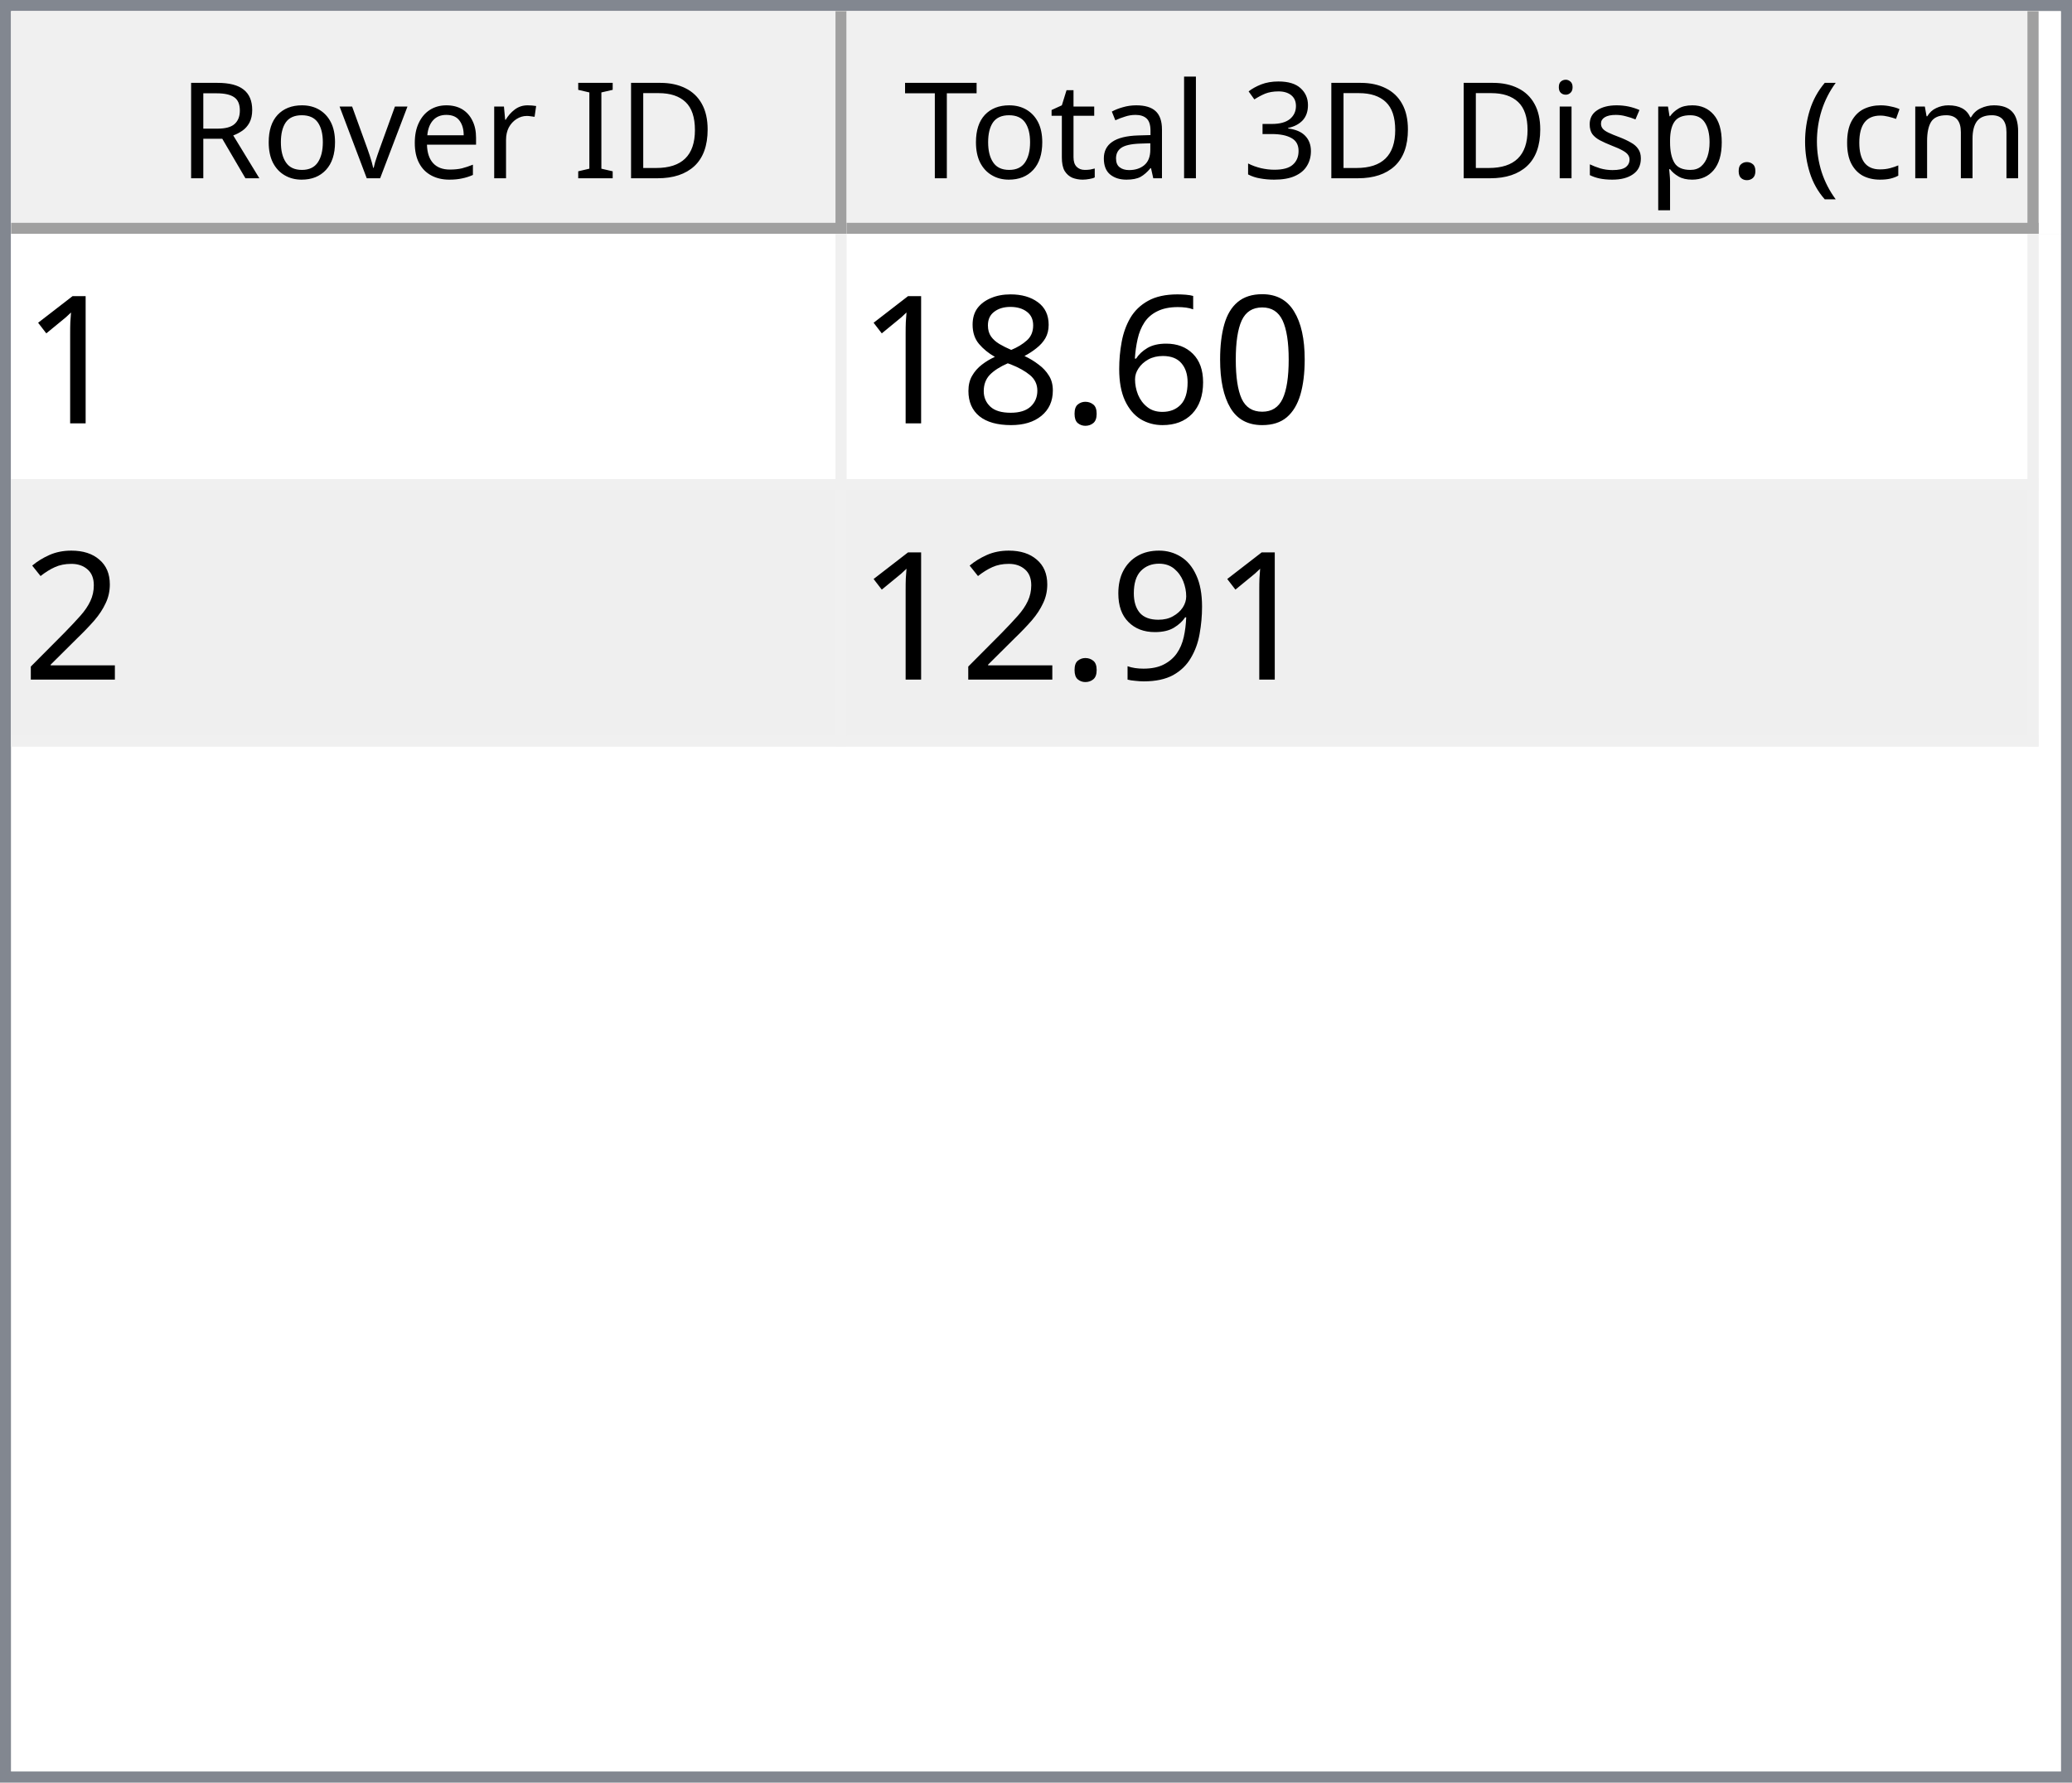
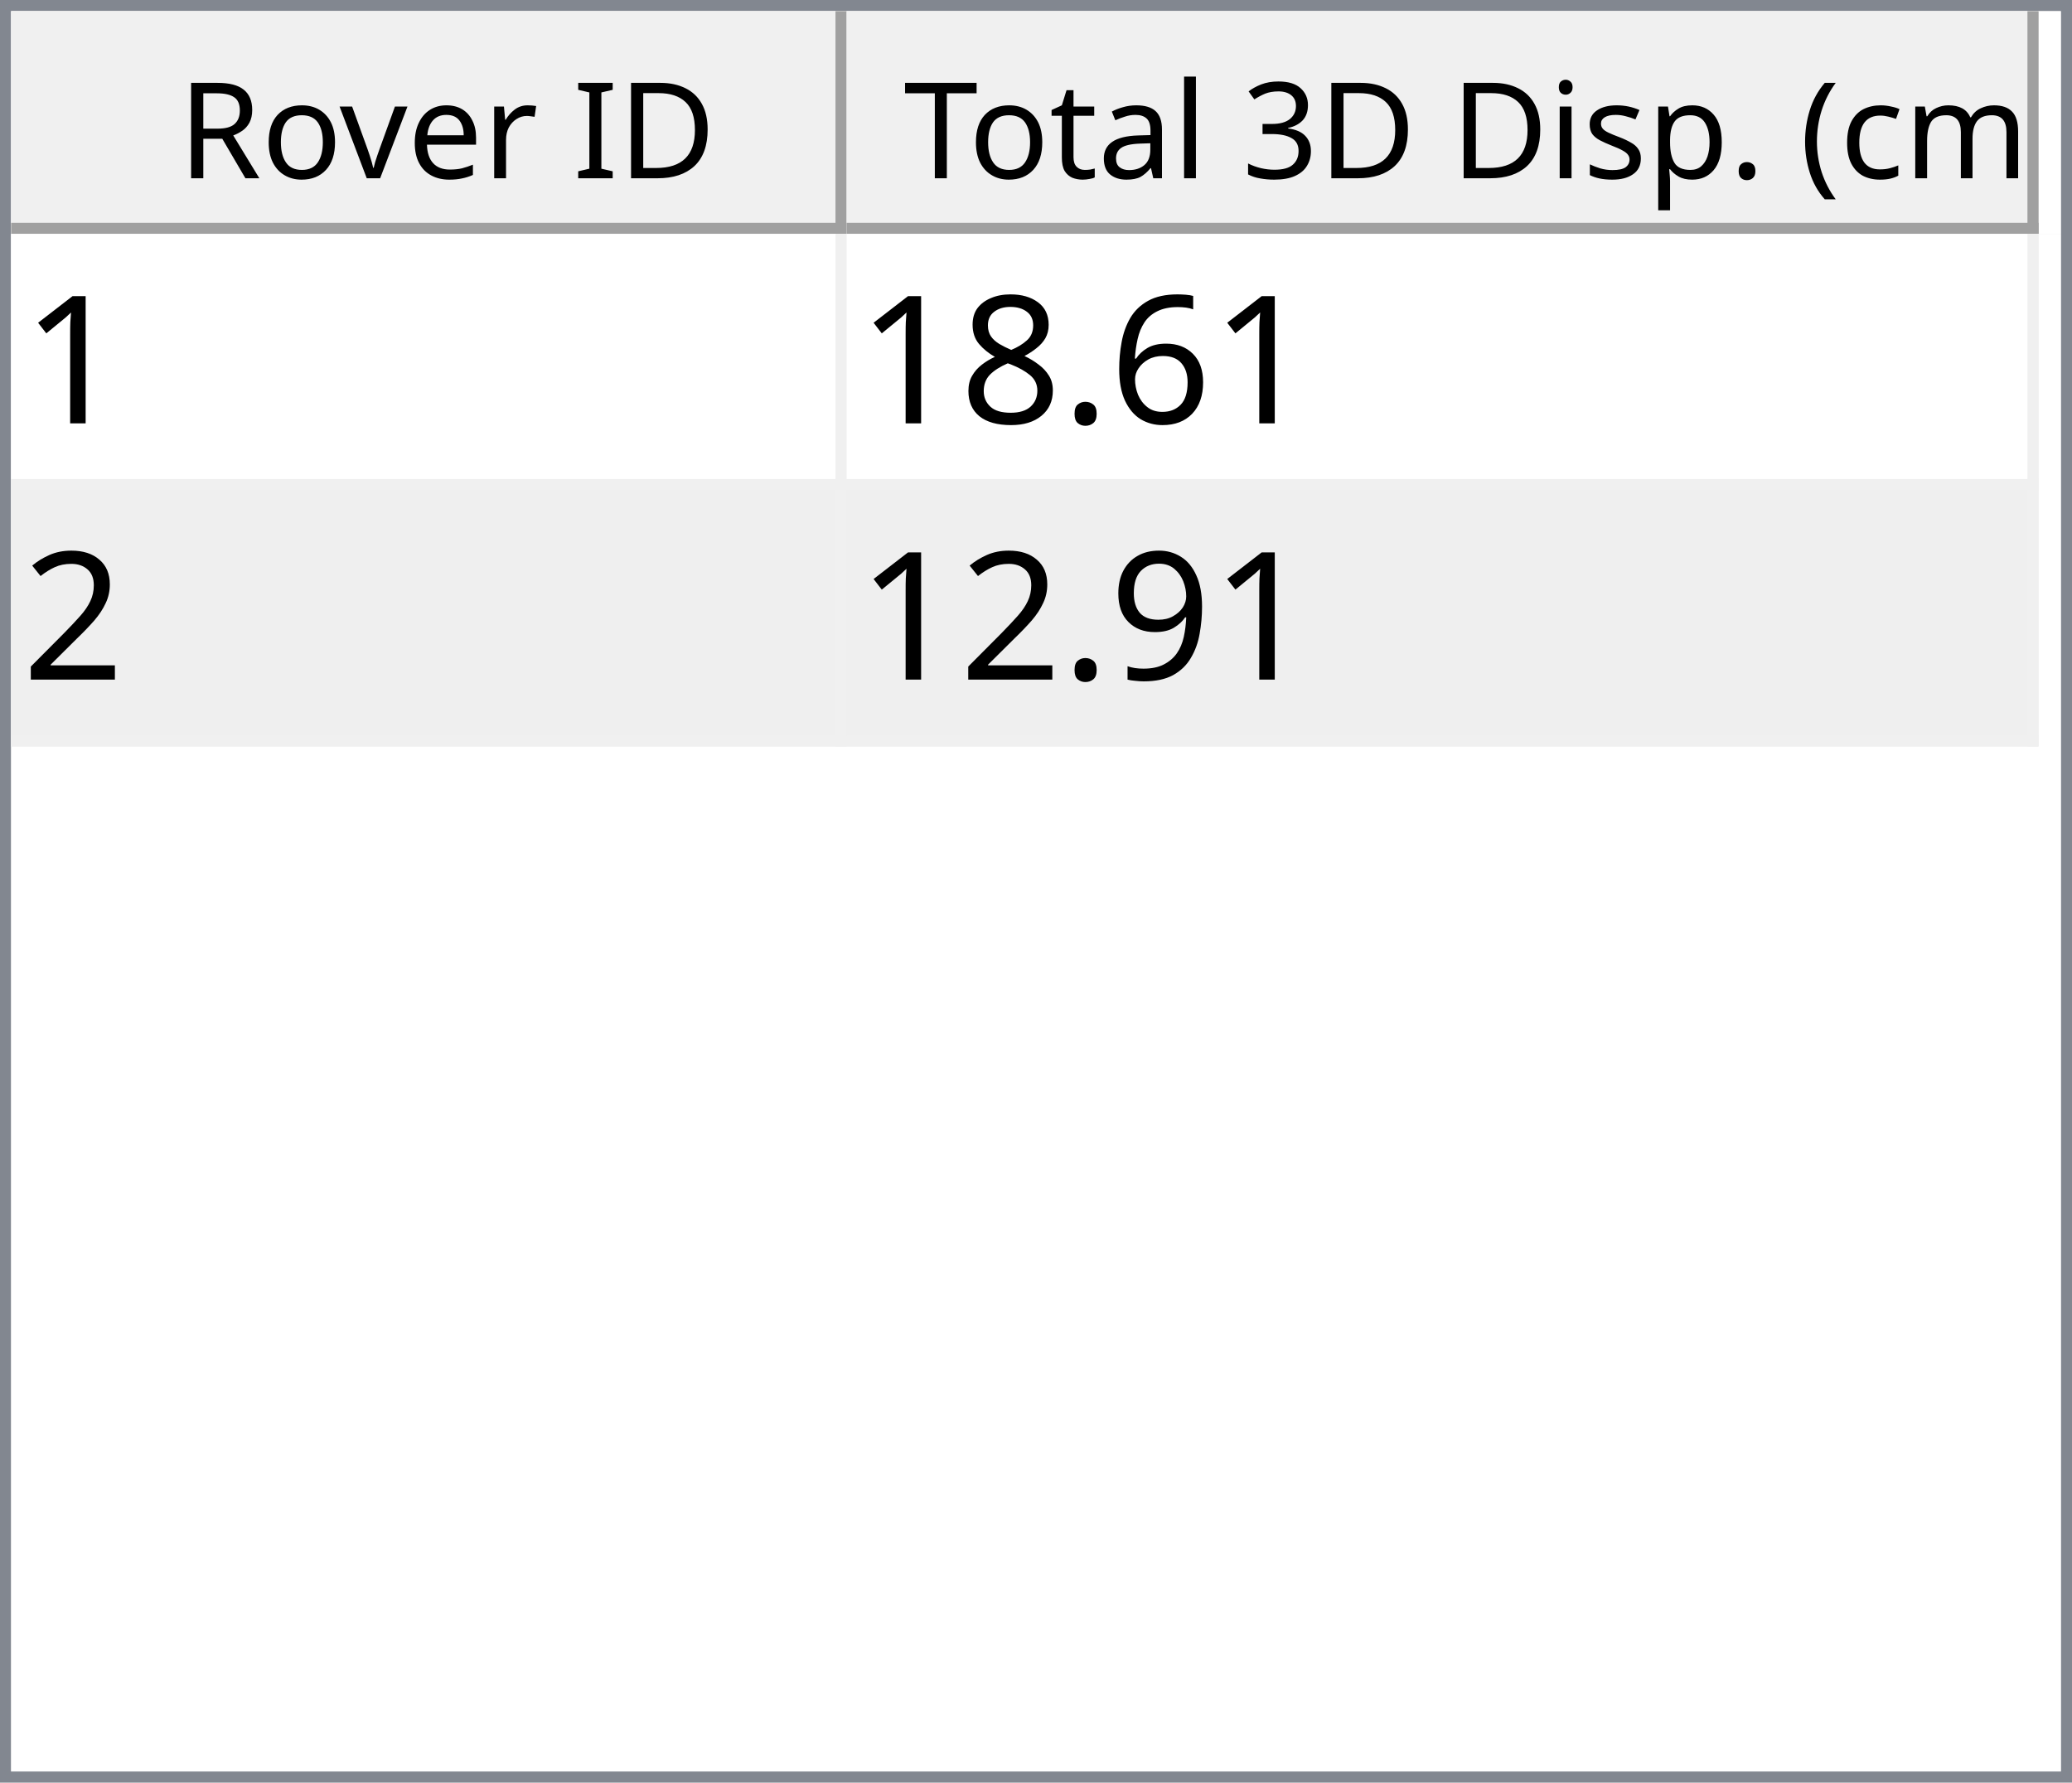
<svg xmlns="http://www.w3.org/2000/svg" style="fill-opacity:1; color-rendering:auto; color-interpolation:auto; text-rendering:auto; stroke:black; stroke-linecap:square; stroke-miterlimit:10; shape-rendering:auto; stroke-opacity:1; fill:black; stroke-dasharray:none; font-weight:normal; stroke-width:1; font-family:'Dialog'; font-style:normal; stroke-linejoin:miter; font-size:12px; stroke-dashoffset:0; image-rendering:auto;" width="186" height="160">
  <defs id="genericDefs" />
  <g>
    <defs id="defs1">
      <clipPath clipPathUnits="userSpaceOnUse" id="clipPath1">
        <path d="M0 0 L186 0 L186 160 L0 160 L0 0 Z" />
      </clipPath>
      <clipPath clipPathUnits="userSpaceOnUse" id="clipPath2">
        <path d="M0 0 L0 160 L186 160 L186 0 Z" />
      </clipPath>
      <clipPath clipPathUnits="userSpaceOnUse" id="clipPath3">
        <path d="M0 0 L0 20 L184 20 L184 0 Z" />
      </clipPath>
      <clipPath clipPathUnits="userSpaceOnUse" id="clipPath4">
        <path d="M0 0 L0 20 L75 20 L75 0 Z" />
      </clipPath>
      <clipPath clipPathUnits="userSpaceOnUse" id="clipPath5">
        <path d="M1 1 L1 19 L74 19 L74 1 Z" />
      </clipPath>
      <clipPath clipPathUnits="userSpaceOnUse" id="clipPath6">
        <path d="M0 0 L0 18 L73 18 L73 0 Z" />
      </clipPath>
      <clipPath clipPathUnits="userSpaceOnUse" id="clipPath7">
        <path d="M-0.5 -0.5 L-0.5 19.5 L74.5 19.5 L74.5 -0.5 Z" />
      </clipPath>
      <clipPath clipPathUnits="userSpaceOnUse" id="clipPath8">
        <path d="M0 0 L0 20 L107 20 L107 0 Z" />
      </clipPath>
      <clipPath clipPathUnits="userSpaceOnUse" id="clipPath9">
        <path d="M1 1 L1 19 L106 19 L106 1 Z" />
      </clipPath>
      <clipPath clipPathUnits="userSpaceOnUse" id="clipPath10">
        <path d="M0 0 L0 18 L105 18 L105 0 Z" />
      </clipPath>
      <clipPath clipPathUnits="userSpaceOnUse" id="clipPath11">
        <path d="M-0.5 -0.5 L-0.5 19.5 L106.5 19.5 L106.5 -0.5 Z" />
      </clipPath>
      <clipPath clipPathUnits="userSpaceOnUse" id="clipPath12">
        <path d="M0 0 L0 138 L184 138 L184 0 Z" />
      </clipPath>
      <clipPath clipPathUnits="userSpaceOnUse" id="clipPath13">
        <path d="M0 0 L0 46 L182 46 L182 0 Z" />
      </clipPath>
      <clipPath clipPathUnits="userSpaceOnUse" id="clipPath14">
        <path d="M-0.5 -0.5 L-0.5 45.5 L181.5 45.5 L181.5 -0.5 Z" />
      </clipPath>
      <clipPath clipPathUnits="userSpaceOnUse" id="clipPath15">
        <path d="M0 0 L0 22 L74 22 L74 0 Z" />
      </clipPath>
      <clipPath clipPathUnits="userSpaceOnUse" id="clipPath16">
        <path d="M0 0 L0 22 L106 22 L106 0 Z" />
      </clipPath>
      <font horiz-adv-x="64.551" id="font1">
        <font-face ascent="107.91" descent="25.098" units-per-em="100" style="font-style:normal; font-family:Segoe UI; font-weight:normal;" />
        <missing-glyph horiz-adv-x="64.551" d="M8.109 0 L8.109 68.266 L56.453 68.266 L56.453 0 L8.109 0 ZM15.328 7.234 L49.219 7.234 L49.219 61.031 L15.328 61.031 L15.328 7.234 Z" />
        <glyph unicode="D" horiz-adv-x="70.117" d="M9.188 0 L9.188 70.016 L28.516 70.016 Q65.531 70.016 65.531 35.891 Q65.531 19.672 55.25 9.836 Q44.969 0 27.734 0 L9.188 0 ZM17.391 62.594 L17.391 7.422 L27.828 7.422 Q41.609 7.422 49.273 14.797 Q56.938 22.172 56.938 35.688 Q56.938 62.594 28.328 62.594 L17.391 62.594 Z" />
        <glyph unicode="I" horiz-adv-x="26.611" d="M17.391 0 L9.188 0 L9.188 70.016 L17.391 70.016 L17.391 0 Z" />
        <glyph unicode=" " horiz-adv-x="27.393" d="" />
        <glyph unicode="r" horiz-adv-x="34.766" d="M34.188 41.891 Q32.078 43.5 28.125 43.5 Q23 43.5 19.555 38.672 Q16.109 33.844 16.109 25.484 L16.109 0 L8.109 0 L8.109 50 L16.109 50 L16.109 39.703 L16.312 39.703 Q18.016 44.969 21.531 47.922 Q25.047 50.875 29.391 50.875 Q32.516 50.875 34.188 50.203 L34.188 41.891 Z" />
        <glyph unicode="e" horiz-adv-x="52.295" d="M48.297 23 L12.984 23 Q13.188 14.656 17.484 10.109 Q21.781 5.562 29.297 5.562 Q37.75 5.562 44.828 11.141 L44.828 3.609 Q38.234 -1.172 27.391 -1.172 Q16.797 -1.172 10.742 5.641 Q4.688 12.453 4.688 24.812 Q4.688 36.469 11.305 43.82 Q17.922 51.172 27.734 51.172 Q37.547 51.172 42.922 44.828 Q48.297 38.484 48.297 27.203 L48.297 23 ZM40.094 29.781 Q40.047 36.719 36.75 40.578 Q33.453 44.438 27.594 44.438 Q21.922 44.438 17.969 40.383 Q14.016 36.328 13.094 29.781 L40.094 29.781 Z" />
        <glyph unicode="v" horiz-adv-x="47.9" d="M47.406 50 L27.484 0 L19.625 0 L0.688 50 L9.469 50 L22.172 13.672 Q23.578 9.672 23.922 6.688 L24.125 6.688 Q24.609 10.453 25.688 13.484 L38.969 50 L47.406 50 Z" />
        <glyph unicode="o" horiz-adv-x="58.594" d="M29 -1.172 Q17.922 -1.172 11.305 5.836 Q4.688 12.844 4.688 24.422 Q4.688 37.016 11.57 44.094 Q18.453 51.172 30.172 51.172 Q41.359 51.172 47.633 44.289 Q53.906 37.406 53.906 25.203 Q53.906 13.234 47.141 6.031 Q40.375 -1.172 29 -1.172 ZM29.594 44.438 Q21.875 44.438 17.383 39.188 Q12.891 33.938 12.891 24.703 Q12.891 15.828 17.43 10.695 Q21.969 5.562 29.594 5.562 Q37.359 5.562 41.531 10.594 Q45.703 15.625 45.703 24.906 Q45.703 34.281 41.531 39.359 Q37.359 44.438 29.594 44.438 Z" />
        <glyph unicode="R" horiz-adv-x="59.814" d="M59.375 0 L49.609 0 L37.891 19.625 Q36.281 22.359 34.766 24.289 Q33.25 26.219 31.664 27.438 Q30.078 28.656 28.25 29.219 Q26.422 29.781 24.125 29.781 L17.391 29.781 L17.391 0 L9.188 0 L9.188 70.016 L30.078 70.016 Q34.672 70.016 38.555 68.867 Q42.438 67.719 45.289 65.375 Q48.141 63.031 49.758 59.547 Q51.375 56.062 51.375 51.375 Q51.375 47.703 50.273 44.656 Q49.172 41.609 47.148 39.211 Q45.125 36.812 42.266 35.133 Q39.406 33.453 35.844 32.516 L35.844 32.328 Q37.594 31.547 38.891 30.547 Q40.188 29.547 41.359 28.18 Q42.531 26.812 43.68 25.078 Q44.828 23.344 46.234 21.047 L59.375 0 ZM17.391 62.594 L17.391 37.203 L28.516 37.203 Q31.594 37.203 34.203 38.133 Q36.812 39.062 38.719 40.797 Q40.625 42.531 41.703 45.047 Q42.781 47.562 42.781 50.688 Q42.781 56.297 39.141 59.445 Q35.5 62.594 28.609 62.594 L17.391 62.594 Z" />
        <glyph unicode=")" horiz-adv-x="30.176" d="M8.297 -15.922 L1.172 -15.922 Q16.406 2.344 16.406 26.812 Q16.406 51.469 1.078 70.016 L8.297 70.016 Q23.531 52.156 23.531 26.703 Q23.531 1.375 8.297 -15.922 Z" />
        <glyph unicode="m" horiz-adv-x="86.133" d="M79.109 0 L71.094 0 L71.094 28.719 Q71.094 37.016 68.531 40.727 Q65.969 44.438 59.906 44.438 Q54.781 44.438 51.195 39.75 Q47.609 35.062 47.609 28.516 L47.609 0 L39.594 0 L39.594 29.688 Q39.594 44.438 28.219 44.438 Q22.953 44.438 19.531 40.016 Q16.109 35.594 16.109 28.516 L16.109 0 L8.109 0 L8.109 50 L16.109 50 L16.109 42.094 L16.312 42.094 Q21.625 51.172 31.844 51.172 Q36.969 51.172 40.773 48.312 Q44.578 45.453 46 40.828 Q51.562 51.172 62.594 51.172 Q79.109 51.172 79.109 30.812 L79.109 0 Z" />
        <glyph unicode="c" horiz-adv-x="46.191" d="M42.188 2.297 Q36.422 -1.172 28.516 -1.172 Q17.828 -1.172 11.258 5.789 Q4.688 12.75 4.688 23.828 Q4.688 36.188 11.766 43.68 Q18.844 51.172 30.672 51.172 Q37.25 51.172 42.281 48.734 L42.281 40.531 Q36.719 44.438 30.375 44.438 Q22.703 44.438 17.797 38.945 Q12.891 33.453 12.891 24.516 Q12.891 15.719 17.508 10.641 Q22.125 5.562 29.891 5.562 Q36.422 5.562 42.188 9.906 L42.188 2.297 Z" />
        <glyph unicode="(" horiz-adv-x="30.176" d="M29.109 -15.922 L21.969 -15.922 Q6.844 1.375 6.844 26.703 Q6.844 52.156 21.969 70.016 L29.203 70.016 Q13.875 51.469 13.875 26.812 Q13.875 2.344 29.109 -15.922 Z" />
        <glyph unicode="." horiz-adv-x="21.68" d="M10.891 -1.078 Q8.641 -1.078 7.055 0.539 Q5.469 2.156 5.469 4.391 Q5.469 6.641 7.055 8.273 Q8.641 9.906 10.891 9.906 Q13.188 9.906 14.797 8.273 Q16.406 6.641 16.406 4.391 Q16.406 2.156 14.797 0.539 Q13.188 -1.078 10.891 -1.078 Z" />
        <glyph unicode="p" horiz-adv-x="58.789" d="M16.312 7.234 L16.109 7.234 L16.109 -23 L8.109 -23 L8.109 50 L16.109 50 L16.109 41.219 L16.312 41.219 Q22.219 51.172 33.594 51.172 Q43.266 51.172 48.688 44.461 Q54.109 37.75 54.109 26.469 Q54.109 13.922 48 6.375 Q41.891 -1.172 31.297 -1.172 Q21.578 -1.172 16.312 7.234 ZM16.109 27.391 L16.109 20.406 Q16.109 14.203 20.141 9.883 Q24.172 5.562 30.375 5.562 Q37.641 5.562 41.773 11.133 Q45.906 16.703 45.906 26.609 Q45.906 34.969 42.047 39.703 Q38.188 44.438 31.594 44.438 Q24.609 44.438 20.359 39.578 Q16.109 34.719 16.109 27.391 Z" />
        <glyph unicode="s" horiz-adv-x="42.432" d="M5.078 1.812 L5.078 10.406 Q11.625 5.562 19.484 5.562 Q30.031 5.562 30.031 12.594 Q30.031 14.594 29.125 15.992 Q28.219 17.391 26.68 18.461 Q25.141 19.531 23.07 20.383 Q21 21.234 18.609 22.172 Q15.281 23.484 12.766 24.828 Q10.25 26.172 8.57 27.859 Q6.891 29.547 6.031 31.695 Q5.172 33.844 5.172 36.719 Q5.172 40.234 6.789 42.945 Q8.406 45.656 11.086 47.484 Q13.766 49.312 17.211 50.242 Q20.656 51.172 24.312 51.172 Q30.812 51.172 35.938 48.922 L35.938 40.828 Q30.422 44.438 23.25 44.438 Q21 44.438 19.195 43.922 Q17.391 43.406 16.094 42.477 Q14.797 41.547 14.086 40.258 Q13.375 38.969 13.375 37.406 Q13.375 35.453 14.086 34.133 Q14.797 32.812 16.164 31.789 Q17.531 30.766 19.484 29.938 Q21.438 29.109 23.922 28.125 Q27.25 26.859 29.883 25.516 Q32.516 24.172 34.375 22.484 Q36.234 20.797 37.234 18.602 Q38.234 16.406 38.234 13.375 Q38.234 9.672 36.602 6.938 Q34.969 4.203 32.234 2.398 Q29.5 0.594 25.93 -0.289 Q22.359 -1.172 18.453 -1.172 Q10.75 -1.172 5.078 1.812 Z" />
        <glyph unicode="i" horiz-adv-x="24.219" d="M12.203 62.703 Q10.062 62.703 8.547 64.164 Q7.031 65.625 7.031 67.875 Q7.031 70.125 8.547 71.609 Q10.062 73.094 12.203 73.094 Q14.406 73.094 15.945 71.609 Q17.484 70.125 17.484 67.875 Q17.484 65.719 15.945 64.211 Q14.406 62.703 12.203 62.703 ZM16.109 0 L8.109 0 L8.109 50 L16.109 50 L16.109 0 Z" />
        <glyph unicode="3" horiz-adv-x="53.906" d="M46.531 19.828 Q46.531 15.094 44.75 11.211 Q42.969 7.328 39.719 4.57 Q36.469 1.812 31.93 0.297 Q27.391 -1.219 21.922 -1.219 Q11.922 -1.219 6 2.594 L6 11.188 Q13.094 5.609 22.219 5.609 Q25.875 5.609 28.828 6.539 Q31.781 7.469 33.906 9.227 Q36.031 10.984 37.18 13.477 Q38.328 15.969 38.328 19.094 Q38.328 32.812 18.797 32.812 L12.984 32.812 L12.984 39.594 L18.5 39.594 Q35.797 39.594 35.797 52.484 Q35.797 64.406 22.609 64.406 Q15.188 64.406 8.688 59.422 L8.688 67.188 Q15.375 71.188 24.609 71.188 Q29 71.188 32.57 69.969 Q36.141 68.75 38.68 66.555 Q41.219 64.359 42.609 61.281 Q44 58.203 44 54.5 Q44 40.672 30.031 36.719 L30.031 36.531 Q33.594 36.141 36.625 34.797 Q39.656 33.453 41.852 31.305 Q44.047 29.156 45.289 26.25 Q46.531 23.344 46.531 19.828 Z" />
        <glyph unicode="l" horiz-adv-x="24.219" d="M16.109 0 L8.109 0 L8.109 74.031 L16.109 74.031 L16.109 0 Z" />
        <glyph unicode="a" horiz-adv-x="50.879" d="M43.891 0 L35.891 0 L35.891 7.812 L35.688 7.812 Q30.469 -1.172 20.312 -1.172 Q12.844 -1.172 8.617 2.781 Q4.391 6.734 4.391 13.281 Q4.391 27.297 20.906 29.594 L35.891 31.688 Q35.891 44.438 25.594 44.438 Q16.547 44.438 9.281 38.281 L9.281 46.484 Q16.656 51.172 26.266 51.172 Q43.891 51.172 43.891 32.516 L43.891 0 ZM35.891 25.297 L23.828 23.641 Q18.266 22.859 15.43 20.875 Q12.594 18.891 12.594 13.875 Q12.594 10.203 15.211 7.883 Q17.828 5.562 22.172 5.562 Q28.125 5.562 32.008 9.742 Q35.891 13.922 35.891 20.312 L35.891 25.297 Z" />
        <glyph unicode="t" horiz-adv-x="33.887" d="M31.297 0.484 Q28.469 -1.078 23.828 -1.078 Q10.688 -1.078 10.688 13.578 L10.688 43.172 L2.094 43.172 L2.094 50 L10.688 50 L10.688 62.203 L18.703 64.797 L18.703 50 L31.297 50 L31.297 43.172 L18.703 43.172 L18.703 14.984 Q18.703 9.969 20.414 7.82 Q22.125 5.672 26.078 5.672 Q29.109 5.672 31.297 7.328 L31.297 0.484 Z" />
        <glyph unicode="T" horiz-adv-x="52.393" d="M50.594 62.594 L30.375 62.594 L30.375 0 L22.172 0 L22.172 62.594 L2 62.594 L2 70.016 L50.594 70.016 L50.594 62.594 Z" />
      </font>
      <font horiz-adv-x="75.0" id="font2">
        <font-face ascent="100.537" descent="21.973" units-per-em="100" style="font-style:normal; font-family:sans-serif; font-weight:normal;" />
        <missing-glyph horiz-adv-x="75.0" d="M12.5 0 L12.5 62.5 L62.5 62.5 L62.5 0 L12.5 0 ZM14.062 1.562 L60.938 1.562 L60.938 60.938 L14.062 60.938 L14.062 1.562 Z" />
        <glyph unicode="1" horiz-adv-x="55.615" d="M37.25 0 L28.469 0 L28.469 56 Q25.297 52.984 20.141 49.953 Q14.984 46.922 10.891 45.406 L10.891 53.906 Q18.266 57.375 23.781 62.305 Q29.297 67.234 31.594 71.875 L37.25 71.875 L37.25 0 Z" />
-         <glyph unicode="0" horiz-adv-x="55.615" d="M4.156 35.297 Q4.156 48 6.766 55.742 Q9.375 63.484 14.523 67.68 Q19.672 71.875 27.484 71.875 Q33.25 71.875 37.594 69.555 Q41.938 67.234 44.773 62.867 Q47.609 58.5 49.219 52.227 Q50.828 45.953 50.828 35.297 Q50.828 22.703 48.242 14.969 Q45.656 7.234 40.508 3.008 Q35.359 -1.219 27.484 -1.219 Q17.141 -1.219 11.234 6.203 Q4.156 15.141 4.156 35.297 ZM13.188 35.297 Q13.188 17.672 17.312 11.836 Q21.438 6 27.484 6 Q33.547 6 37.672 11.859 Q41.797 17.719 41.797 35.297 Q41.797 52.984 37.672 58.789 Q33.547 64.594 27.391 64.594 Q21.344 64.594 17.719 59.469 Q13.188 52.938 13.188 35.297 Z" />
        <glyph unicode="6" horiz-adv-x="55.615" d="M49.75 54.047 L41.016 53.375 Q39.844 58.547 37.703 60.891 Q34.125 64.656 28.906 64.656 Q24.703 64.656 21.531 62.312 Q17.391 59.281 14.992 53.469 Q12.594 47.656 12.5 36.922 Q15.672 41.75 20.266 44.094 Q24.859 46.438 29.891 46.438 Q38.672 46.438 44.852 39.969 Q51.031 33.5 51.031 23.25 Q51.031 16.5 48.125 10.719 Q45.219 4.938 40.141 1.859 Q35.062 -1.219 28.609 -1.219 Q17.625 -1.219 10.695 6.859 Q3.766 14.938 3.766 33.5 Q3.766 54.25 11.422 63.672 Q18.109 71.875 29.438 71.875 Q37.891 71.875 43.289 67.141 Q48.688 62.406 49.75 54.047 ZM13.875 23.188 Q13.875 18.656 15.797 14.508 Q17.719 10.359 21.188 8.18 Q24.656 6 28.469 6 Q34.031 6 38.039 10.492 Q42.047 14.984 42.047 22.703 Q42.047 30.125 38.086 34.398 Q34.125 38.672 28.125 38.672 Q22.172 38.672 18.023 34.398 Q13.875 30.125 13.875 23.188 Z" />
        <glyph unicode="." horiz-adv-x="27.783" d="M9.078 0 L9.078 10.016 L19.094 10.016 L19.094 0 L9.078 0 Z" />
        <glyph unicode="8" horiz-adv-x="55.615" d="M17.672 38.812 Q12.203 40.828 9.57 44.539 Q6.938 48.25 6.938 53.422 Q6.938 61.234 12.555 66.555 Q18.172 71.875 27.484 71.875 Q36.859 71.875 42.578 66.43 Q48.297 60.984 48.297 53.172 Q48.297 48.188 45.68 44.508 Q43.062 40.828 37.75 38.812 Q44.344 36.672 47.781 31.883 Q51.219 27.094 51.219 20.453 Q51.219 11.281 44.727 5.031 Q38.234 -1.219 27.641 -1.219 Q17.047 -1.219 10.547 5.055 Q4.047 11.328 4.047 20.703 Q4.047 27.688 7.594 32.398 Q11.141 37.109 17.672 38.812 ZM15.922 53.719 Q15.922 48.641 19.195 45.414 Q22.469 42.188 27.688 42.188 Q32.766 42.188 36.016 45.383 Q39.266 48.578 39.266 53.219 Q39.266 58.062 35.914 61.359 Q32.562 64.656 27.594 64.656 Q22.562 64.656 19.242 61.43 Q15.922 58.203 15.922 53.719 ZM13.094 20.656 Q13.094 16.891 14.875 13.375 Q16.656 9.859 20.172 7.93 Q23.688 6 27.734 6 Q34.031 6 38.133 10.055 Q42.234 14.109 42.234 20.359 Q42.234 26.703 38.016 30.859 Q33.797 35.016 27.438 35.016 Q21.234 35.016 17.164 30.914 Q13.094 26.812 13.094 20.656 Z" />
        <glyph unicode="2" horiz-adv-x="55.615" d="M50.344 8.453 L50.344 0 L3.031 0 Q2.938 3.172 4.047 6.109 Q5.859 10.938 9.836 15.625 Q13.812 20.312 21.344 26.469 Q33.016 36.031 37.117 41.625 Q41.219 47.219 41.219 52.203 Q41.219 57.422 37.477 61.008 Q33.734 64.594 27.734 64.594 Q21.391 64.594 17.578 60.789 Q13.766 56.984 13.719 50.25 L4.688 51.172 Q5.609 61.281 11.664 66.578 Q17.719 71.875 27.938 71.875 Q38.234 71.875 44.242 66.164 Q50.25 60.453 50.25 52 Q50.25 47.703 48.492 43.555 Q46.734 39.406 42.656 34.812 Q38.578 30.219 29.109 22.219 Q21.188 15.578 18.945 13.211 Q16.703 10.844 15.234 8.453 L50.344 8.453 Z" />
        <glyph unicode="9" horiz-adv-x="55.615" d="M5.469 16.547 L13.922 17.328 Q14.984 11.375 18.016 8.688 Q21.047 6 25.781 6 Q29.828 6 32.883 7.859 Q35.938 9.719 37.891 12.82 Q39.844 15.922 41.164 21.195 Q42.484 26.469 42.484 31.938 Q42.484 32.516 42.438 33.688 Q39.797 29.5 35.234 26.883 Q30.672 24.266 25.344 24.266 Q16.453 24.266 10.305 30.711 Q4.156 37.156 4.156 47.703 Q4.156 58.594 10.578 65.234 Q17 71.875 26.656 71.875 Q33.641 71.875 39.43 68.117 Q45.219 64.359 48.219 57.398 Q51.219 50.438 51.219 37.25 Q51.219 23.531 48.242 15.406 Q45.266 7.281 39.383 3.031 Q33.5 -1.219 25.594 -1.219 Q17.188 -1.219 11.867 3.445 Q6.547 8.109 5.469 16.547 ZM41.453 48.141 Q41.453 55.719 37.43 60.156 Q33.406 64.594 27.734 64.594 Q21.875 64.594 17.531 59.812 Q13.188 55.031 13.188 47.406 Q13.188 40.578 17.312 36.305 Q21.438 32.031 27.484 32.031 Q33.594 32.031 37.523 36.305 Q41.453 40.578 41.453 48.141 Z" />
      </font>
    </defs>
    <g style="fill:white; stroke:white;">
      <rect x="0" y="0" width="186" style="clip-path:url(#clipPath1); stroke:none;" height="160" />
    </g>
    <g style="fill:white; text-rendering:optimizeSpeed; color-rendering:optimizeSpeed; image-rendering:optimizeSpeed; shape-rendering:crispEdges; stroke:white; color-interpolation:sRGB;">
      <rect x="0" width="186" height="160" y="0" style="stroke:none;" />
      <path style="stroke:none;" d="M0 160 L186 160 L186 0 L0 0 Z" />
    </g>
    <g style="fill:rgb(240,240,240); font-family:'Segoe UI'; stroke:rgb(240,240,240);">
      <rect x="0" y="0" width="186" style="clip-path:url(#clipPath2); stroke:none;" height="160" />
    </g>
    <g style="fill:rgb(130,135,144); font-family:'Segoe UI'; stroke:rgb(130,135,144);">
      <path d="M0 0 L186 0 L186 160 L0 160 L0 0 ZM1 1 L185 1 L185 159 L1 159 L1 1 Z" style="fill-rule:evenodd; clip-path:url(#clipPath2); stroke:none;" />
    </g>
    <g style="fill:white; font-family:'Segoe UI'; stroke:white;" transform="translate(1,1)">
      <rect x="0" y="0" width="184" style="clip-path:url(#clipPath3); stroke:none;" height="20" />
    </g>
    <g style="fill:rgb(240,240,240); font-family:'Segoe UI'; stroke:rgb(240,240,240);" transform="translate(1,1)">
      <rect x="0" y="0" width="75" style="clip-path:url(#clipPath4); stroke:none;" height="20" />
    </g>
    <g style="font-family:'Segoe UI';" transform="translate(2,2)">
      <text x="14" xml:space="preserve" y="14" style="clip-path:url(#clipPath6); stroke:none;">Rover ID</text>
    </g>
    <g style="fill:rgb(160,160,160); font-family:'Segoe UI'; stroke:rgb(160,160,160); stroke-linejoin:bevel;" transform="translate(1.5,1.5)">
      <line x1="74" x2="74" y1="0" style="fill:none; clip-path:url(#clipPath7);" y2="19" />
    </g>
    <g style="fill:rgb(160,160,160); font-family:'Segoe UI'; stroke:rgb(160,160,160); stroke-linejoin:bevel;" transform="matrix(1,0,0,1,1,1) translate(0.5,0.5)">
      <line x1="0" x2="74" y1="19" style="fill:none; clip-path:url(#clipPath7);" y2="19" />
    </g>
    <g style="fill:rgb(240,240,240); font-family:'Segoe UI'; stroke:rgb(240,240,240);" transform="translate(76,1)">
      <rect x="0" y="0" width="107" style="clip-path:url(#clipPath8); stroke:none;" height="20" />
    </g>
    <g style="font-family:'Segoe UI';" transform="translate(77,2)">
      <text x="1" xml:space="preserve" y="14" style="clip-path:url(#clipPath10); stroke:none;"> Total 3D Disp. (cm)</text>
    </g>
    <g style="fill:rgb(160,160,160); font-family:'Segoe UI'; stroke:rgb(160,160,160); stroke-linejoin:bevel;" transform="translate(76.5,1.5)">
      <line x1="106" x2="106" y1="0" style="fill:none; clip-path:url(#clipPath11);" y2="19" />
    </g>
    <g style="fill:rgb(160,160,160); font-family:'Segoe UI'; stroke:rgb(160,160,160); stroke-linejoin:bevel;" transform="matrix(1,0,0,1,76,1) translate(0.5,0.5)">
      <line x1="0" x2="106" y1="19" style="fill:none; clip-path:url(#clipPath11);" y2="19" />
    </g>
    <g style="fill:white; font-family:'Segoe UI'; stroke:white;" transform="translate(1,21)">
      <rect x="0" y="0" width="184" style="clip-path:url(#clipPath12); stroke:none;" height="138" />
    </g>
    <g style="fill:rgb(240,240,240); font-size:16px; font-family:sans-serif; stroke:rgb(240,240,240);" transform="translate(1,21)">
      <rect x="0" y="0" width="182" style="clip-path:url(#clipPath13); stroke:none;" height="46" />
      <line transform="translate(0.5,0.5)" x1="0" x2="181" y1="22" style="clip-path:url(#clipPath14); fill:none; stroke-linejoin:bevel;" y2="22" />
    </g>
    <g transform="matrix(1,0,0,1,1,21) translate(0.5,0.5)" style="fill:rgb(240,240,240); font-size:16px; font-family:sans-serif; stroke:rgb(240,240,240); stroke-linejoin:bevel;">
      <line x1="0" x2="181" y1="45" style="fill:none; clip-path:url(#clipPath14);" y2="45" />
    </g>
    <g transform="matrix(1,0,0,1,1,21) translate(0.5,0.5)" style="fill:rgb(240,240,240); font-size:16px; font-family:sans-serif; stroke:rgb(240,240,240); stroke-linejoin:bevel;">
      <line x1="74" x2="74" y1="0" style="fill:none; clip-path:url(#clipPath14);" y2="45" />
    </g>
    <g transform="matrix(1,0,0,1,1,21) translate(0.5,0.5)" style="fill:rgb(240,240,240); font-size:16px; font-family:sans-serif; stroke:rgb(240,240,240); stroke-linejoin:bevel;">
      <line x1="181" x2="181" y1="0" style="fill:none; clip-path:url(#clipPath14);" y2="45" />
    </g>
    <g style="fill:white; font-size:16px; font-family:sans-serif; stroke:white;" transform="matrix(1,0,0,1,1,21)">
      <rect x="0" y="0" width="74" style="clip-path:url(#clipPath15); stroke:none;" height="22" />
      <text x="1" y="17" style="fill:black; clip-path:url(#clipPath15); stroke:none;" xml:space="preserve">1</text>
    </g>
    <g style="fill:white; font-size:16px; font-family:sans-serif; stroke:white;" transform="matrix(1,0,0,1,1,21) translate(75,0)">
      <rect x="0" y="0" width="106" style="clip-path:url(#clipPath16); stroke:none;" height="22" />
-       <text x="1" y="17" style="fill:black; clip-path:url(#clipPath16); stroke:none;" xml:space="preserve">18.60</text>
+       <text x="1" y="17" style="fill:black; clip-path:url(#clipPath16); stroke:none;" xml:space="preserve">18.61</text>
    </g>
    <g style="fill:rgb(239,239,239); font-size:16px; font-family:sans-serif; stroke:rgb(239,239,239);" transform="matrix(1,0,0,1,1,21) translate(0,23)">
      <rect x="0" y="0" width="74" style="clip-path:url(#clipPath15); stroke:none;" height="22" />
      <text x="1" y="17" style="fill:black; clip-path:url(#clipPath15); stroke:none;" xml:space="preserve">2</text>
    </g>
    <g style="fill:rgb(239,239,239); font-size:16px; font-family:sans-serif; stroke:rgb(239,239,239);" transform="matrix(1,0,0,1,1,21) translate(75,23)">
      <rect x="0" y="0" width="106" style="clip-path:url(#clipPath16); stroke:none;" height="22" />
      <text x="1" y="17" style="fill:black; clip-path:url(#clipPath16); stroke:none;" xml:space="preserve">12.91</text>
    </g>
  </g>
</svg>
